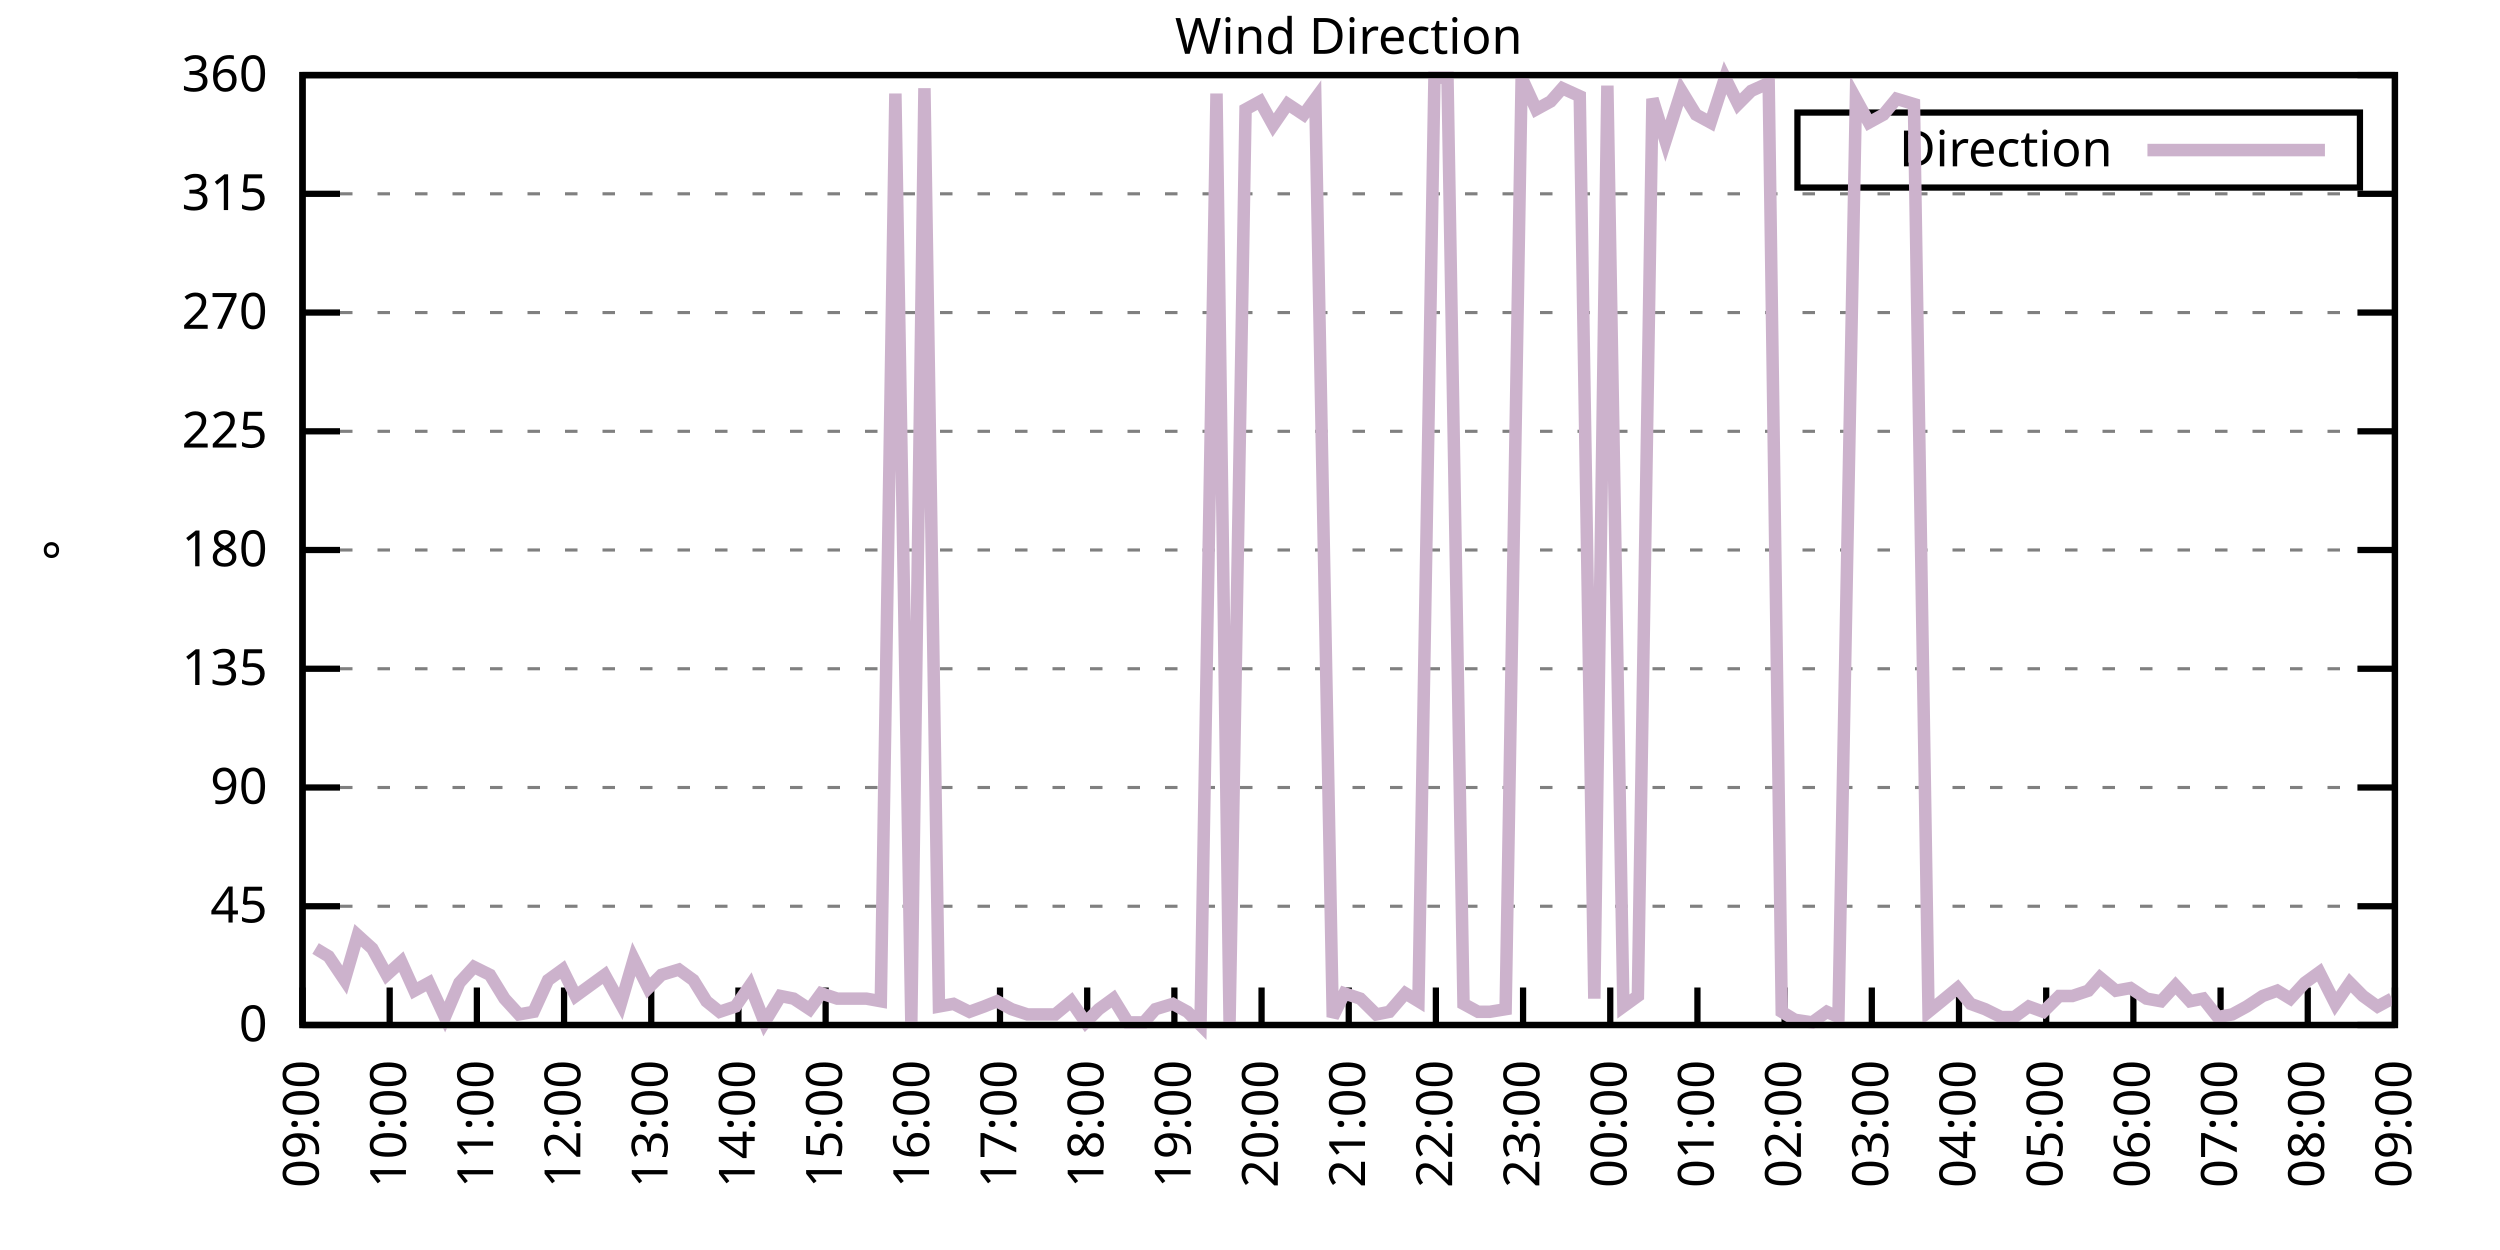
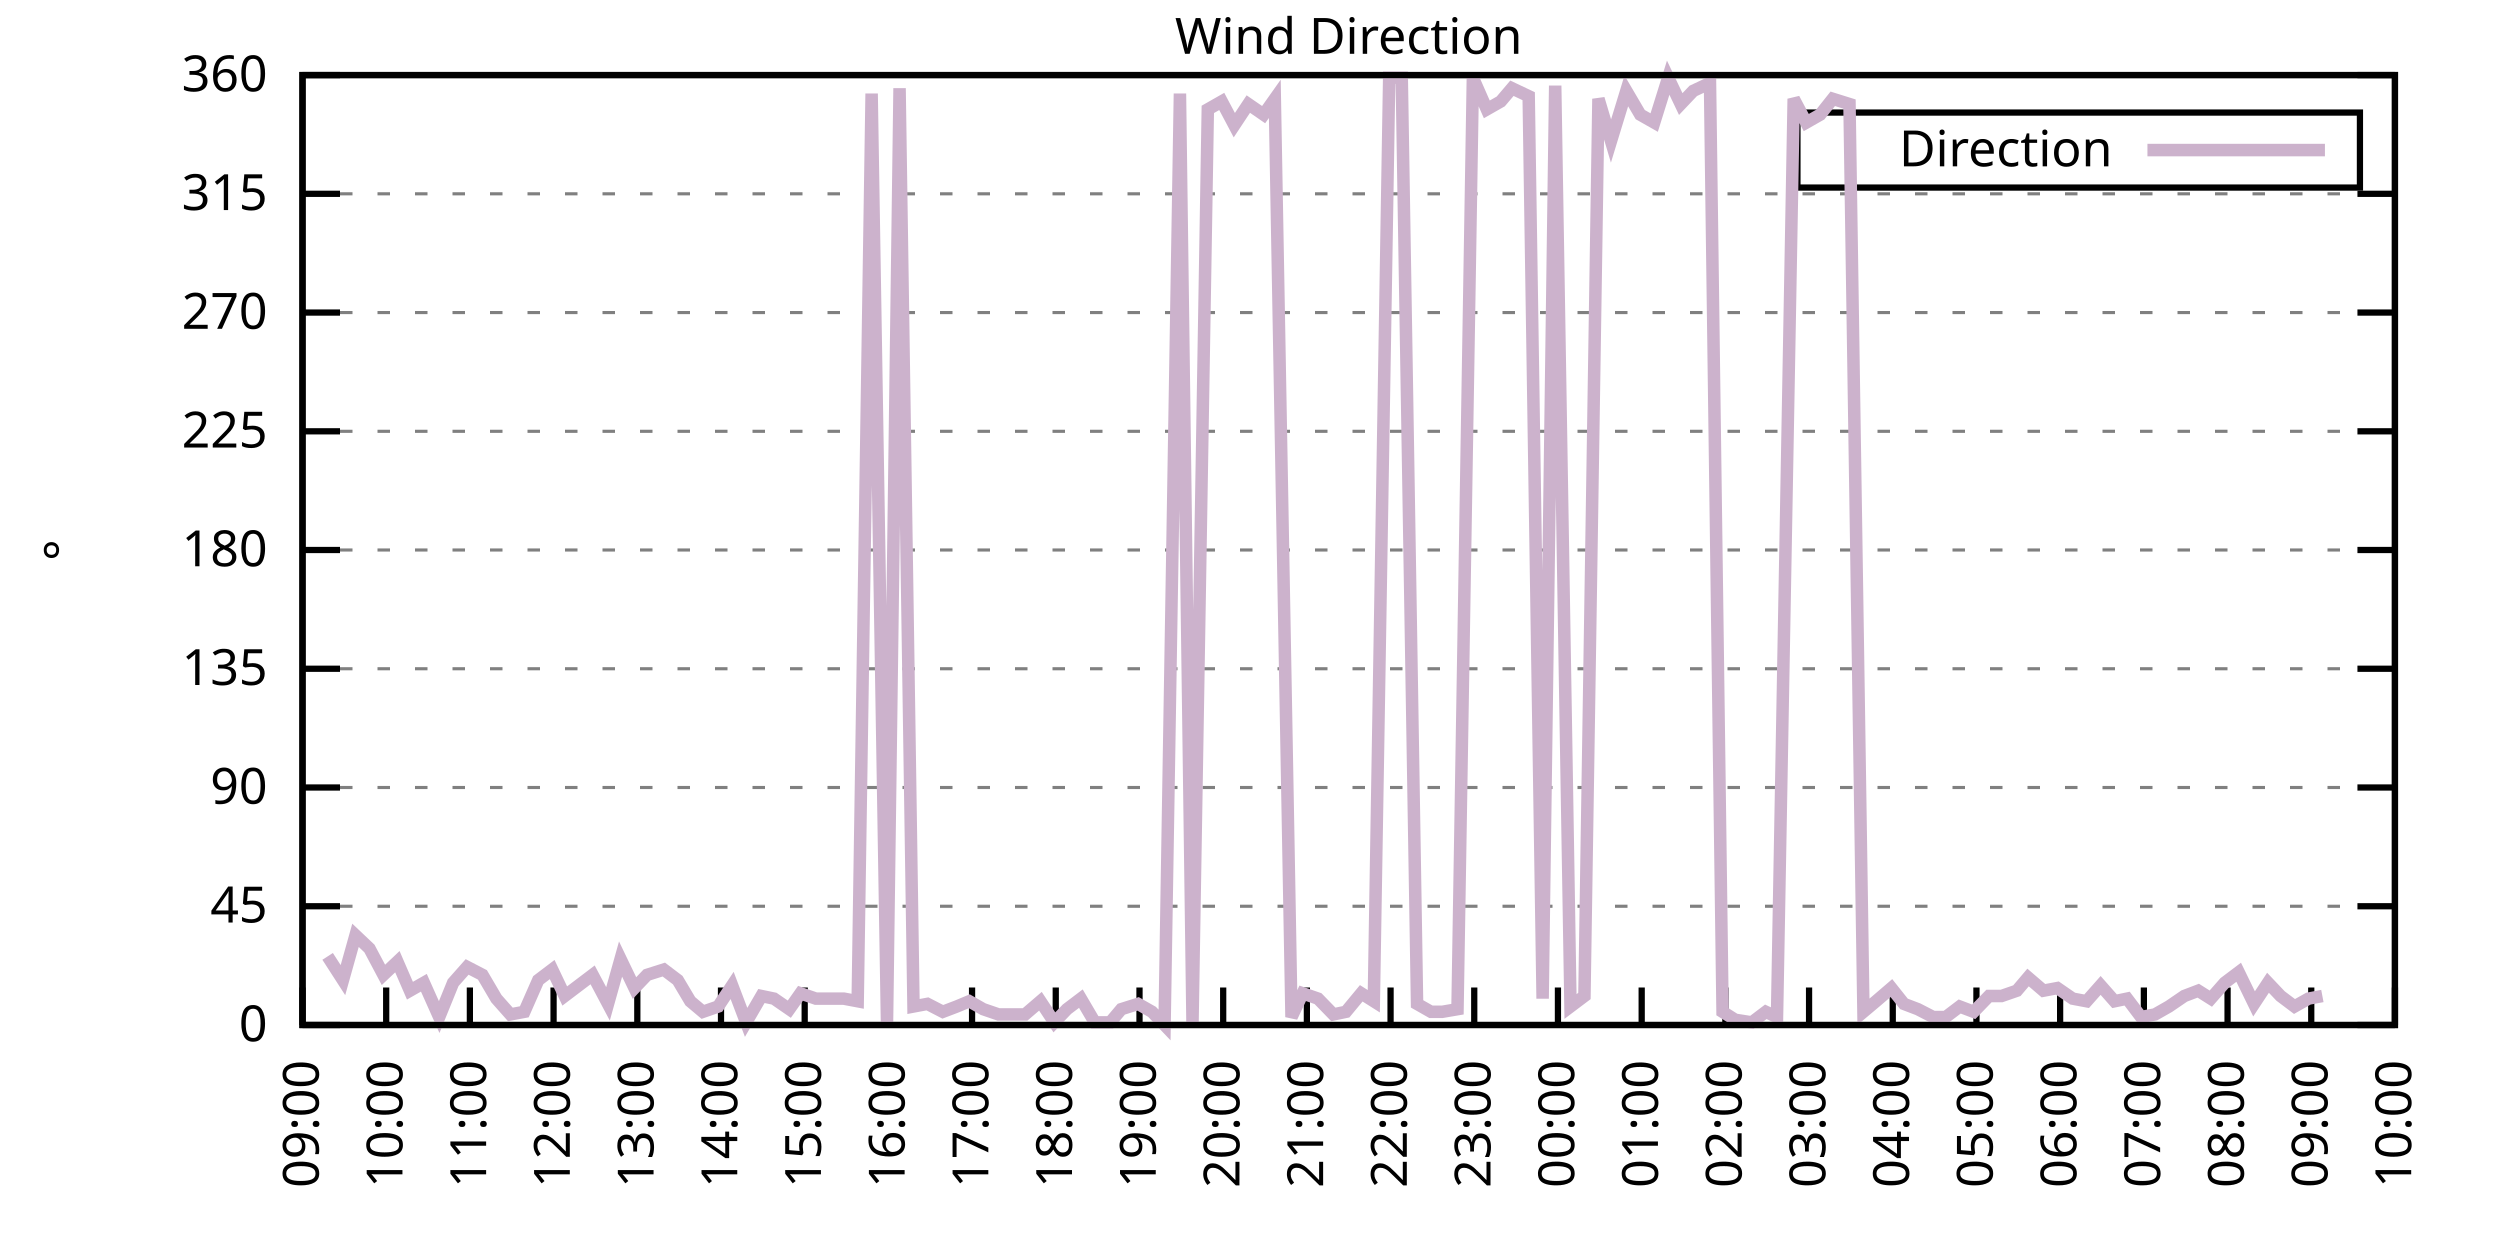
<svg xmlns="http://www.w3.org/2000/svg" xmlns:xlink="http://www.w3.org/1999/xlink" width="400" height="200" viewBox="0 0 400 200">
  <g id="gnuplot_canvas">
    <rect x="0" y="0" width="400" height="200" fill="none" />
    <defs>
      <circle id="gpDot" r="0.5" stroke-width="0.5" stroke="currentColor" />
      <path id="gpPt0" stroke-width="0.333" stroke="currentColor" d="M-1,0 h2 M0,-1 v2" />
      <path id="gpPt1" stroke-width="0.333" stroke="currentColor" d="M-1,-1 L1,1 M1,-1 L-1,1" />
      <path id="gpPt2" stroke-width="0.333" stroke="currentColor" d="M-1,0 L1,0 M0,-1 L0,1 M-1,-1 L1,1 M-1,1 L1,-1" />
      <rect id="gpPt3" stroke-width="0.333" stroke="currentColor" x="-1" y="-1" width="2" height="2" />
      <rect id="gpPt4" stroke-width="0.333" stroke="currentColor" fill="currentColor" x="-1" y="-1" width="2" height="2" />
      <circle id="gpPt5" stroke-width="0.333" stroke="currentColor" cx="0" cy="0" r="1" />
      <use xlink:href="#gpPt5" id="gpPt6" fill="currentColor" stroke="none" />
      <path id="gpPt7" stroke-width="0.333" stroke="currentColor" d="M0,-1.33 L-1.33,0.67 L1.33,0.67 z" />
      <use xlink:href="#gpPt7" id="gpPt8" fill="currentColor" stroke="none" />
      <use xlink:href="#gpPt7" id="gpPt9" stroke="currentColor" transform="rotate(180)" />
      <use xlink:href="#gpPt9" id="gpPt10" fill="currentColor" stroke="none" />
      <use xlink:href="#gpPt3" id="gpPt11" stroke="currentColor" transform="rotate(45)" />
      <use xlink:href="#gpPt11" id="gpPt12" fill="currentColor" stroke="none" />
      <path id="gpPt13" stroke-width="0.333" stroke="currentColor" d="M0,1.330 L1.265,0.411 L0.782,-1.067 L-0.782,-1.076 L-1.265,0.411 z" />
      <use xlink:href="#gpPt13" id="gpPt14" fill="currentColor" stroke="none" />
      <filter id="textbox" filterUnits="objectBoundingBox" x="0" y="0" height="1" width="1">
        <feFlood flood-color="white" flood-opacity="1" result="bgnd" />
        <feComposite in="SourceGraphic" in2="bgnd" operator="atop" />
      </filter>
      <filter id="greybox" filterUnits="objectBoundingBox" x="0" y="0" height="1" width="1">
        <feFlood flood-color="lightgrey" flood-opacity="1" result="grey" />
        <feComposite in="SourceGraphic" in2="grey" operator="atop" />
      </filter>
    </defs>
    <g fill="none" color="white" stroke="currentColor" stroke-width="1.00" stroke-linecap="butt" stroke-linejoin="miter">
</g>
    <g fill="none" color="black" stroke="currentColor" stroke-width="1.00" stroke-linecap="butt" stroke-linejoin="miter">
      <g stroke="none" shape-rendering="crispEdges">
        <polygon fill="rgb(255, 255, 255)" points="48.40,164.00 383.18,164.00 383.18,12.02 48.40,12.02 " />
      </g>
    </g>
    <g fill="none" color="black" stroke="currentColor" stroke-width="1.00" stroke-linecap="butt" stroke-linejoin="miter">
</g>
    <g fill="none" color="black" stroke="black" stroke-width="0.50" stroke-linecap="butt" stroke-linejoin="miter">
</g>
    <g fill="none" color="gray" stroke="currentColor" stroke-width="0.50" stroke-linecap="butt" stroke-linejoin="miter">
      <path stroke="gray" stroke-dasharray="2,4" class="gridline" d="M48.40,164.00 L383.19,164.00  " />
    </g>
    <g fill="none" color="gray" stroke="gray" stroke-width="1.00" stroke-linecap="butt" stroke-linejoin="miter">
</g>
    <g fill="none" color="black" stroke="currentColor" stroke-width="1.00" stroke-linecap="butt" stroke-linejoin="miter">
      <path stroke="black" d="M48.40,164.00 L54.40,164.00 M383.19,164.00 L377.19,164.00  " />
      <g transform="translate(42.80,166.60)" stroke="none" fill="black" font-family="Sans" font-size="8.00" text-anchor="end">
        <text>
          <tspan font-family="Sans"> 0</tspan>
        </text>
      </g>
    </g>
    <g fill="none" color="black" stroke="currentColor" stroke-width="1.00" stroke-linecap="butt" stroke-linejoin="miter">
</g>
    <g fill="none" color="black" stroke="black" stroke-width="0.50" stroke-linecap="butt" stroke-linejoin="miter">
</g>
    <g fill="none" color="gray" stroke="currentColor" stroke-width="0.50" stroke-linecap="butt" stroke-linejoin="miter">
      <path stroke="gray" stroke-dasharray="2,4" class="gridline" d="M48.40,145.00 L383.19,145.00  " />
    </g>
    <g fill="none" color="gray" stroke="gray" stroke-width="1.00" stroke-linecap="butt" stroke-linejoin="miter">
</g>
    <g fill="none" color="black" stroke="currentColor" stroke-width="1.00" stroke-linecap="butt" stroke-linejoin="miter">
      <path stroke="black" d="M48.40,145.00 L54.40,145.00 M383.19,145.00 L377.19,145.00  " />
      <g transform="translate(42.80,147.60)" stroke="none" fill="black" font-family="Sans" font-size="8.00" text-anchor="end">
        <text>
          <tspan font-family="Sans"> 45</tspan>
        </text>
      </g>
    </g>
    <g fill="none" color="black" stroke="currentColor" stroke-width="1.00" stroke-linecap="butt" stroke-linejoin="miter">
</g>
    <g fill="none" color="black" stroke="black" stroke-width="0.50" stroke-linecap="butt" stroke-linejoin="miter">
</g>
    <g fill="none" color="gray" stroke="currentColor" stroke-width="0.50" stroke-linecap="butt" stroke-linejoin="miter">
      <path stroke="gray" stroke-dasharray="2,4" class="gridline" d="M48.40,126.00 L383.19,126.00  " />
    </g>
    <g fill="none" color="gray" stroke="gray" stroke-width="1.00" stroke-linecap="butt" stroke-linejoin="miter">
</g>
    <g fill="none" color="black" stroke="currentColor" stroke-width="1.00" stroke-linecap="butt" stroke-linejoin="miter">
      <path stroke="black" d="M48.40,126.00 L54.40,126.00 M383.19,126.00 L377.19,126.00  " />
      <g transform="translate(42.80,128.60)" stroke="none" fill="black" font-family="Sans" font-size="8.00" text-anchor="end">
        <text>
          <tspan font-family="Sans"> 90</tspan>
        </text>
      </g>
    </g>
    <g fill="none" color="black" stroke="currentColor" stroke-width="1.00" stroke-linecap="butt" stroke-linejoin="miter">
</g>
    <g fill="none" color="black" stroke="black" stroke-width="0.50" stroke-linecap="butt" stroke-linejoin="miter">
</g>
    <g fill="none" color="gray" stroke="currentColor" stroke-width="0.50" stroke-linecap="butt" stroke-linejoin="miter">
      <path stroke="gray" stroke-dasharray="2,4" class="gridline" d="M48.40,107.00 L383.19,107.00  " />
    </g>
    <g fill="none" color="gray" stroke="gray" stroke-width="1.00" stroke-linecap="butt" stroke-linejoin="miter">
</g>
    <g fill="none" color="black" stroke="currentColor" stroke-width="1.00" stroke-linecap="butt" stroke-linejoin="miter">
      <path stroke="black" d="M48.40,107.00 L54.40,107.00 M383.19,107.00 L377.19,107.00  " />
      <g transform="translate(42.80,109.60)" stroke="none" fill="black" font-family="Sans" font-size="8.00" text-anchor="end">
        <text>
          <tspan font-family="Sans"> 135</tspan>
        </text>
      </g>
    </g>
    <g fill="none" color="black" stroke="currentColor" stroke-width="1.00" stroke-linecap="butt" stroke-linejoin="miter">
</g>
    <g fill="none" color="black" stroke="black" stroke-width="0.50" stroke-linecap="butt" stroke-linejoin="miter">
</g>
    <g fill="none" color="gray" stroke="currentColor" stroke-width="0.50" stroke-linecap="butt" stroke-linejoin="miter">
      <path stroke="gray" stroke-dasharray="2,4" class="gridline" d="M48.40,88.00 L383.19,88.00  " />
    </g>
    <g fill="none" color="gray" stroke="gray" stroke-width="1.00" stroke-linecap="butt" stroke-linejoin="miter">
</g>
    <g fill="none" color="black" stroke="currentColor" stroke-width="1.00" stroke-linecap="butt" stroke-linejoin="miter">
      <path stroke="black" d="M48.40,88.00 L54.40,88.00 M383.19,88.00 L377.19,88.00  " />
      <g transform="translate(42.80,90.60)" stroke="none" fill="black" font-family="Sans" font-size="8.00" text-anchor="end">
        <text>
          <tspan font-family="Sans"> 180</tspan>
        </text>
      </g>
    </g>
    <g fill="none" color="black" stroke="currentColor" stroke-width="1.00" stroke-linecap="butt" stroke-linejoin="miter">
</g>
    <g fill="none" color="black" stroke="black" stroke-width="0.50" stroke-linecap="butt" stroke-linejoin="miter">
</g>
    <g fill="none" color="gray" stroke="currentColor" stroke-width="0.50" stroke-linecap="butt" stroke-linejoin="miter">
      <path stroke="gray" stroke-dasharray="2,4" class="gridline" d="M48.40,69.01 L383.19,69.01  " />
    </g>
    <g fill="none" color="gray" stroke="gray" stroke-width="1.00" stroke-linecap="butt" stroke-linejoin="miter">
</g>
    <g fill="none" color="black" stroke="currentColor" stroke-width="1.00" stroke-linecap="butt" stroke-linejoin="miter">
      <path stroke="black" d="M48.40,69.01 L54.40,69.01 M383.19,69.01 L377.19,69.01  " />
      <g transform="translate(42.80,71.61)" stroke="none" fill="black" font-family="Sans" font-size="8.00" text-anchor="end">
        <text>
          <tspan font-family="Sans"> 225</tspan>
        </text>
      </g>
    </g>
    <g fill="none" color="black" stroke="currentColor" stroke-width="1.00" stroke-linecap="butt" stroke-linejoin="miter">
</g>
    <g fill="none" color="black" stroke="black" stroke-width="0.50" stroke-linecap="butt" stroke-linejoin="miter">
</g>
    <g fill="none" color="gray" stroke="currentColor" stroke-width="0.50" stroke-linecap="butt" stroke-linejoin="miter">
      <path stroke="gray" stroke-dasharray="2,4" class="gridline" d="M48.40,50.01 L383.19,50.01  " />
    </g>
    <g fill="none" color="gray" stroke="gray" stroke-width="1.00" stroke-linecap="butt" stroke-linejoin="miter">
</g>
    <g fill="none" color="black" stroke="currentColor" stroke-width="1.00" stroke-linecap="butt" stroke-linejoin="miter">
      <path stroke="black" d="M48.40,50.01 L54.40,50.01 M383.19,50.01 L377.19,50.01  " />
      <g transform="translate(42.80,52.61)" stroke="none" fill="black" font-family="Sans" font-size="8.00" text-anchor="end">
        <text>
          <tspan font-family="Sans"> 270</tspan>
        </text>
      </g>
    </g>
    <g fill="none" color="black" stroke="currentColor" stroke-width="1.00" stroke-linecap="butt" stroke-linejoin="miter">
</g>
    <g fill="none" color="black" stroke="black" stroke-width="0.50" stroke-linecap="butt" stroke-linejoin="miter">
</g>
    <g fill="none" color="gray" stroke="currentColor" stroke-width="0.50" stroke-linecap="butt" stroke-linejoin="miter">
      <path stroke="gray" stroke-dasharray="2,4" class="gridline" d="M48.40,31.01 L383.19,31.01  " />
    </g>
    <g fill="none" color="gray" stroke="gray" stroke-width="1.00" stroke-linecap="butt" stroke-linejoin="miter">
</g>
    <g fill="none" color="black" stroke="currentColor" stroke-width="1.00" stroke-linecap="butt" stroke-linejoin="miter">
      <path stroke="black" d="M48.40,31.01 L54.40,31.01 M383.19,31.01 L377.19,31.01  " />
      <g transform="translate(42.80,33.61)" stroke="none" fill="black" font-family="Sans" font-size="8.00" text-anchor="end">
        <text>
          <tspan font-family="Sans"> 315</tspan>
        </text>
      </g>
    </g>
    <g fill="none" color="black" stroke="currentColor" stroke-width="1.00" stroke-linecap="butt" stroke-linejoin="miter">
</g>
    <g fill="none" color="black" stroke="black" stroke-width="0.50" stroke-linecap="butt" stroke-linejoin="miter">
</g>
    <g fill="none" color="gray" stroke="currentColor" stroke-width="0.50" stroke-linecap="butt" stroke-linejoin="miter">
      <path stroke="gray" stroke-dasharray="2,4" class="gridline" d="M48.40,12.01 L383.19,12.01  " />
    </g>
    <g fill="none" color="gray" stroke="gray" stroke-width="1.00" stroke-linecap="butt" stroke-linejoin="miter">
</g>
    <g fill="none" color="black" stroke="currentColor" stroke-width="1.00" stroke-linecap="butt" stroke-linejoin="miter">
      <path stroke="black" d="M48.40,12.01 L54.40,12.01 M383.19,12.01 L377.19,12.01  " />
      <g transform="translate(42.80,14.61)" stroke="none" fill="black" font-family="Sans" font-size="8.00" text-anchor="end">
        <text>
          <tspan font-family="Sans"> 360</tspan>
        </text>
      </g>
    </g>
    <g fill="none" color="black" stroke="currentColor" stroke-width="1.00" stroke-linecap="butt" stroke-linejoin="miter">
      <path stroke="black" d="M48.40,164.00 L48.40,158.00  " />
      <g transform="translate(51.00,169.60) rotate(270.00)" stroke="none" fill="black" font-family="Sans" font-size="8.00" text-anchor="end">
        <text>
          <tspan font-family="Sans">09:00</tspan>
        </text>
      </g>
    </g>
    <g fill="none" color="black" stroke="currentColor" stroke-width="1.00" stroke-linecap="butt" stroke-linejoin="miter">
-       <path stroke="black" d="M62.35,164.00 L62.35,158.00  " />
-       <g transform="translate(64.95,169.60) rotate(270.00)" stroke="none" fill="black" font-family="Sans" font-size="8.00" text-anchor="end">
+       <path stroke="black" d="M61.79,164.00 L61.79,158.00  " />
+       <g transform="translate(64.39,169.60) rotate(270.00)" stroke="none" fill="black" font-family="Sans" font-size="8.00" text-anchor="end">
        <text>
          <tspan font-family="Sans">10:00</tspan>
        </text>
      </g>
    </g>
    <g fill="none" color="black" stroke="currentColor" stroke-width="1.00" stroke-linecap="butt" stroke-linejoin="miter">
-       <path stroke="black" d="M76.30,164.00 L76.30,158.00  " />
-       <g transform="translate(78.90,169.60) rotate(270.00)" stroke="none" fill="black" font-family="Sans" font-size="8.00" text-anchor="end">
+       <path stroke="black" d="M75.18,164.00 L75.18,158.00  " />
+       <g transform="translate(77.78,169.60) rotate(270.00)" stroke="none" fill="black" font-family="Sans" font-size="8.00" text-anchor="end">
        <text>
          <tspan font-family="Sans">11:00</tspan>
        </text>
      </g>
    </g>
    <g fill="none" color="black" stroke="currentColor" stroke-width="1.00" stroke-linecap="butt" stroke-linejoin="miter">
-       <path stroke="black" d="M90.25,164.00 L90.25,158.00  " />
-       <g transform="translate(92.85,169.60) rotate(270.00)" stroke="none" fill="black" font-family="Sans" font-size="8.00" text-anchor="end">
+       <path stroke="black" d="M88.57,164.00 L88.57,158.00  " />
+       <g transform="translate(91.17,169.60) rotate(270.00)" stroke="none" fill="black" font-family="Sans" font-size="8.00" text-anchor="end">
        <text>
          <tspan font-family="Sans">12:00</tspan>
        </text>
      </g>
    </g>
    <g fill="none" color="black" stroke="currentColor" stroke-width="1.00" stroke-linecap="butt" stroke-linejoin="miter">
-       <path stroke="black" d="M104.20,164.00 L104.20,158.00  " />
-       <g transform="translate(106.80,169.60) rotate(270.00)" stroke="none" fill="black" font-family="Sans" font-size="8.00" text-anchor="end">
+       <path stroke="black" d="M101.97,164.00 L101.97,158.00  " />
+       <g transform="translate(104.57,169.60) rotate(270.00)" stroke="none" fill="black" font-family="Sans" font-size="8.00" text-anchor="end">
        <text>
          <tspan font-family="Sans">13:00</tspan>
        </text>
      </g>
    </g>
    <g fill="none" color="black" stroke="currentColor" stroke-width="1.00" stroke-linecap="butt" stroke-linejoin="miter">
-       <path stroke="black" d="M118.15,164.00 L118.15,158.00  " />
-       <g transform="translate(120.75,169.60) rotate(270.00)" stroke="none" fill="black" font-family="Sans" font-size="8.00" text-anchor="end">
+       <path stroke="black" d="M115.36,164.00 L115.36,158.00  " />
+       <g transform="translate(117.96,169.60) rotate(270.00)" stroke="none" fill="black" font-family="Sans" font-size="8.00" text-anchor="end">
        <text>
          <tspan font-family="Sans">14:00</tspan>
        </text>
      </g>
    </g>
    <g fill="none" color="black" stroke="currentColor" stroke-width="1.00" stroke-linecap="butt" stroke-linejoin="miter">
-       <path stroke="black" d="M132.10,164.00 L132.10,158.00  " />
-       <g transform="translate(134.70,169.60) rotate(270.00)" stroke="none" fill="black" font-family="Sans" font-size="8.00" text-anchor="end">
+       <path stroke="black" d="M128.75,164.00 L128.75,158.00  " />
+       <g transform="translate(131.35,169.60) rotate(270.00)" stroke="none" fill="black" font-family="Sans" font-size="8.00" text-anchor="end">
        <text>
          <tspan font-family="Sans">15:00</tspan>
        </text>
      </g>
    </g>
    <g fill="none" color="black" stroke="currentColor" stroke-width="1.00" stroke-linecap="butt" stroke-linejoin="miter">
-       <path stroke="black" d="M146.05,164.00 L146.05,158.00  " />
-       <g transform="translate(148.65,169.60) rotate(270.00)" stroke="none" fill="black" font-family="Sans" font-size="8.00" text-anchor="end">
+       <path stroke="black" d="M142.14,164.00 L142.14,158.00  " />
+       <g transform="translate(144.74,169.60) rotate(270.00)" stroke="none" fill="black" font-family="Sans" font-size="8.00" text-anchor="end">
        <text>
          <tspan font-family="Sans">16:00</tspan>
        </text>
      </g>
    </g>
    <g fill="none" color="black" stroke="currentColor" stroke-width="1.00" stroke-linecap="butt" stroke-linejoin="miter">
-       <path stroke="black" d="M160.00,164.00 L160.00,158.00  " />
-       <g transform="translate(162.60,169.60) rotate(270.00)" stroke="none" fill="black" font-family="Sans" font-size="8.00" text-anchor="end">
+       <path stroke="black" d="M155.53,164.00 L155.53,158.00  " />
+       <g transform="translate(158.13,169.60) rotate(270.00)" stroke="none" fill="black" font-family="Sans" font-size="8.00" text-anchor="end">
        <text>
          <tspan font-family="Sans">17:00</tspan>
        </text>
      </g>
    </g>
    <g fill="none" color="black" stroke="currentColor" stroke-width="1.00" stroke-linecap="butt" stroke-linejoin="miter">
-       <path stroke="black" d="M173.95,164.00 L173.95,158.00  " />
-       <g transform="translate(176.55,169.60) rotate(270.00)" stroke="none" fill="black" font-family="Sans" font-size="8.00" text-anchor="end">
+       <path stroke="black" d="M168.92,164.00 L168.92,158.00  " />
+       <g transform="translate(171.52,169.60) rotate(270.00)" stroke="none" fill="black" font-family="Sans" font-size="8.00" text-anchor="end">
        <text>
          <tspan font-family="Sans">18:00</tspan>
        </text>
      </g>
    </g>
    <g fill="none" color="black" stroke="currentColor" stroke-width="1.00" stroke-linecap="butt" stroke-linejoin="miter">
-       <path stroke="black" d="M187.90,164.00 L187.90,158.00  " />
-       <g transform="translate(190.50,169.60) rotate(270.00)" stroke="none" fill="black" font-family="Sans" font-size="8.00" text-anchor="end">
+       <path stroke="black" d="M182.32,164.00 L182.32,158.00  " />
+       <g transform="translate(184.92,169.60) rotate(270.00)" stroke="none" fill="black" font-family="Sans" font-size="8.00" text-anchor="end">
        <text>
          <tspan font-family="Sans">19:00</tspan>
        </text>
      </g>
    </g>
    <g fill="none" color="black" stroke="currentColor" stroke-width="1.00" stroke-linecap="butt" stroke-linejoin="miter">
-       <path stroke="black" d="M201.85,164.00 L201.85,158.00  " />
-       <g transform="translate(204.45,169.60) rotate(270.00)" stroke="none" fill="black" font-family="Sans" font-size="8.00" text-anchor="end">
+       <path stroke="black" d="M195.71,164.00 L195.71,158.00  " />
+       <g transform="translate(198.31,169.60) rotate(270.00)" stroke="none" fill="black" font-family="Sans" font-size="8.00" text-anchor="end">
        <text>
          <tspan font-family="Sans">20:00</tspan>
        </text>
      </g>
    </g>
    <g fill="none" color="black" stroke="currentColor" stroke-width="1.00" stroke-linecap="butt" stroke-linejoin="miter">
-       <path stroke="black" d="M215.80,164.00 L215.80,158.00  " />
-       <g transform="translate(218.40,169.60) rotate(270.00)" stroke="none" fill="black" font-family="Sans" font-size="8.00" text-anchor="end">
+       <path stroke="black" d="M209.10,164.00 L209.10,158.00  " />
+       <g transform="translate(211.70,169.60) rotate(270.00)" stroke="none" fill="black" font-family="Sans" font-size="8.00" text-anchor="end">
        <text>
          <tspan font-family="Sans">21:00</tspan>
        </text>
      </g>
    </g>
    <g fill="none" color="black" stroke="currentColor" stroke-width="1.00" stroke-linecap="butt" stroke-linejoin="miter">
-       <path stroke="black" d="M229.74,164.00 L229.74,158.00  " />
-       <g transform="translate(232.34,169.60) rotate(270.00)" stroke="none" fill="black" font-family="Sans" font-size="8.00" text-anchor="end">
+       <path stroke="black" d="M222.49,164.00 L222.49,158.00  " />
+       <g transform="translate(225.09,169.60) rotate(270.00)" stroke="none" fill="black" font-family="Sans" font-size="8.00" text-anchor="end">
        <text>
          <tspan font-family="Sans">22:00</tspan>
        </text>
      </g>
    </g>
    <g fill="none" color="black" stroke="currentColor" stroke-width="1.00" stroke-linecap="butt" stroke-linejoin="miter">
-       <path stroke="black" d="M243.69,164.00 L243.69,158.00  " />
-       <g transform="translate(246.29,169.60) rotate(270.00)" stroke="none" fill="black" font-family="Sans" font-size="8.00" text-anchor="end">
+       <path stroke="black" d="M235.88,164.00 L235.88,158.00  " />
+       <g transform="translate(238.48,169.60) rotate(270.00)" stroke="none" fill="black" font-family="Sans" font-size="8.00" text-anchor="end">
        <text>
          <tspan font-family="Sans">23:00</tspan>
        </text>
      </g>
    </g>
    <g fill="none" color="black" stroke="currentColor" stroke-width="1.00" stroke-linecap="butt" stroke-linejoin="miter">
-       <path stroke="black" d="M257.64,164.00 L257.64,158.00  " />
-       <g transform="translate(260.24,169.60) rotate(270.00)" stroke="none" fill="black" font-family="Sans" font-size="8.00" text-anchor="end">
+       <path stroke="black" d="M249.27,164.00 L249.27,158.00  " />
+       <g transform="translate(251.87,169.60) rotate(270.00)" stroke="none" fill="black" font-family="Sans" font-size="8.00" text-anchor="end">
        <text>
          <tspan font-family="Sans">00:00</tspan>
        </text>
      </g>
    </g>
    <g fill="none" color="black" stroke="currentColor" stroke-width="1.00" stroke-linecap="butt" stroke-linejoin="miter">
-       <path stroke="black" d="M271.59,164.00 L271.59,158.00  " />
-       <g transform="translate(274.19,169.60) rotate(270.00)" stroke="none" fill="black" font-family="Sans" font-size="8.00" text-anchor="end">
+       <path stroke="black" d="M262.67,164.00 L262.67,158.00  " />
+       <g transform="translate(265.27,169.60) rotate(270.00)" stroke="none" fill="black" font-family="Sans" font-size="8.00" text-anchor="end">
        <text>
          <tspan font-family="Sans">01:00</tspan>
        </text>
      </g>
    </g>
    <g fill="none" color="black" stroke="currentColor" stroke-width="1.00" stroke-linecap="butt" stroke-linejoin="miter">
-       <path stroke="black" d="M285.54,164.00 L285.54,158.00  " />
-       <g transform="translate(288.14,169.60) rotate(270.00)" stroke="none" fill="black" font-family="Sans" font-size="8.00" text-anchor="end">
+       <path stroke="black" d="M276.06,164.00 L276.06,158.00  " />
+       <g transform="translate(278.66,169.60) rotate(270.00)" stroke="none" fill="black" font-family="Sans" font-size="8.00" text-anchor="end">
        <text>
          <tspan font-family="Sans">02:00</tspan>
        </text>
      </g>
    </g>
    <g fill="none" color="black" stroke="currentColor" stroke-width="1.00" stroke-linecap="butt" stroke-linejoin="miter">
-       <path stroke="black" d="M299.49,164.00 L299.49,158.00  " />
-       <g transform="translate(302.09,169.60) rotate(270.00)" stroke="none" fill="black" font-family="Sans" font-size="8.00" text-anchor="end">
+       <path stroke="black" d="M289.45,164.00 L289.45,158.00  " />
+       <g transform="translate(292.05,169.60) rotate(270.00)" stroke="none" fill="black" font-family="Sans" font-size="8.00" text-anchor="end">
        <text>
          <tspan font-family="Sans">03:00</tspan>
        </text>
      </g>
    </g>
    <g fill="none" color="black" stroke="currentColor" stroke-width="1.00" stroke-linecap="butt" stroke-linejoin="miter">
-       <path stroke="black" d="M313.44,164.00 L313.44,158.00  " />
-       <g transform="translate(316.04,169.60) rotate(270.00)" stroke="none" fill="black" font-family="Sans" font-size="8.00" text-anchor="end">
+       <path stroke="black" d="M302.84,164.00 L302.84,158.00  " />
+       <g transform="translate(305.44,169.60) rotate(270.00)" stroke="none" fill="black" font-family="Sans" font-size="8.00" text-anchor="end">
        <text>
          <tspan font-family="Sans">04:00</tspan>
        </text>
      </g>
    </g>
    <g fill="none" color="black" stroke="currentColor" stroke-width="1.00" stroke-linecap="butt" stroke-linejoin="miter">
-       <path stroke="black" d="M327.39,164.00 L327.39,158.00  " />
-       <g transform="translate(329.99,169.60) rotate(270.00)" stroke="none" fill="black" font-family="Sans" font-size="8.00" text-anchor="end">
+       <path stroke="black" d="M316.23,164.00 L316.23,158.00  " />
+       <g transform="translate(318.83,169.60) rotate(270.00)" stroke="none" fill="black" font-family="Sans" font-size="8.00" text-anchor="end">
        <text>
          <tspan font-family="Sans">05:00</tspan>
        </text>
      </g>
    </g>
    <g fill="none" color="black" stroke="currentColor" stroke-width="1.00" stroke-linecap="butt" stroke-linejoin="miter">
-       <path stroke="black" d="M341.34,164.00 L341.34,158.00  " />
-       <g transform="translate(343.94,169.60) rotate(270.00)" stroke="none" fill="black" font-family="Sans" font-size="8.00" text-anchor="end">
+       <path stroke="black" d="M329.62,164.00 L329.62,158.00  " />
+       <g transform="translate(332.22,169.60) rotate(270.00)" stroke="none" fill="black" font-family="Sans" font-size="8.00" text-anchor="end">
        <text>
          <tspan font-family="Sans">06:00</tspan>
        </text>
      </g>
    </g>
    <g fill="none" color="black" stroke="currentColor" stroke-width="1.00" stroke-linecap="butt" stroke-linejoin="miter">
-       <path stroke="black" d="M355.29,164.00 L355.29,158.00  " />
-       <g transform="translate(357.89,169.60) rotate(270.00)" stroke="none" fill="black" font-family="Sans" font-size="8.00" text-anchor="end">
+       <path stroke="black" d="M343.02,164.00 L343.02,158.00  " />
+       <g transform="translate(345.62,169.60) rotate(270.00)" stroke="none" fill="black" font-family="Sans" font-size="8.00" text-anchor="end">
        <text>
          <tspan font-family="Sans">07:00</tspan>
        </text>
      </g>
    </g>
    <g fill="none" color="black" stroke="currentColor" stroke-width="1.00" stroke-linecap="butt" stroke-linejoin="miter">
-       <path stroke="black" d="M369.24,164.00 L369.24,158.00  " />
-       <g transform="translate(371.84,169.60) rotate(270.00)" stroke="none" fill="black" font-family="Sans" font-size="8.00" text-anchor="end">
+       <path stroke="black" d="M356.41,164.00 L356.41,158.00  " />
+       <g transform="translate(359.01,169.60) rotate(270.00)" stroke="none" fill="black" font-family="Sans" font-size="8.00" text-anchor="end">
        <text>
          <tspan font-family="Sans">08:00</tspan>
+         </text>
+       </g>
+     </g>
+     <g fill="none" color="black" stroke="currentColor" stroke-width="1.00" stroke-linecap="butt" stroke-linejoin="miter">
+       <path stroke="black" d="M369.80,164.00 L369.80,158.00  " />
+       <g transform="translate(372.40,169.60) rotate(270.00)" stroke="none" fill="black" font-family="Sans" font-size="8.00" text-anchor="end">
+         <text>
+           <tspan font-family="Sans">09:00</tspan>
        </text>
      </g>
    </g>
    <g fill="none" color="black" stroke="currentColor" stroke-width="1.00" stroke-linecap="butt" stroke-linejoin="miter">
      <path stroke="black" d="M383.19,164.00 L383.19,158.00  " />
      <g transform="translate(385.79,169.60) rotate(270.00)" stroke="none" fill="black" font-family="Sans" font-size="8.00" text-anchor="end">
        <text>
-           <tspan font-family="Sans">09:00</tspan>
+           <tspan font-family="Sans">10:00</tspan>
        </text>
      </g>
    </g>
    <g fill="none" color="black" stroke="currentColor" stroke-width="1.00" stroke-linecap="butt" stroke-linejoin="miter">
</g>
    <g fill="none" color="black" stroke="currentColor" stroke-width="1.00" stroke-linecap="butt" stroke-linejoin="miter">
      <path stroke="black" d="M48.40,12.01 L48.40,164.00 L383.19,164.00 L383.19,12.01 L48.40,12.01 Z  " />
    </g>
    <g fill="none" color="black" stroke="currentColor" stroke-width="1.00" stroke-linecap="butt" stroke-linejoin="miter">
</g>
    <g fill="none" color="black" stroke="currentColor" stroke-width="1.00" stroke-linecap="butt" stroke-linejoin="miter">
      <path stroke="black" d="M287.59,30.01 L287.59,18.01 L377.59,18.01 L377.59,30.01 L287.59,30.01 Z  " />
    </g>
    <g id="Wind_direction_plot_1">
      <g fill="none" color="white" stroke="black" stroke-width="2.00" stroke-linecap="butt" stroke-linejoin="miter">
</g>
      <g fill="none" color="black" stroke="currentColor" stroke-width="2.00" stroke-linecap="butt" stroke-linejoin="miter">
        <g transform="translate(337.99,26.61)" stroke="none" fill="black" font-family="Sans" font-size="8.00" text-anchor="end">
          <text>
            <tspan font-family="Sans">Direction</tspan>
          </text>
        </g>
      </g>
      <g fill="none" color="black" stroke="currentColor" stroke-width="2.00" stroke-linecap="butt" stroke-linejoin="miter">
-         <path stroke="rgb(204, 178, 204)" d="M343.59,24.01 L371.99,24.01 M50.49,151.76 L52.58,153.02 L55.14,156.82 L57.23,149.65 L59.56,151.76 L61.88,155.98   L64.21,153.87 L66.30,158.51 L68.63,157.24 L71.18,162.73 L73.51,157.24 L75.83,154.71 L78.39,155.98 L80.72,159.78   L83.04,162.31 L85.37,161.89 L87.69,156.82 L90.02,155.13 L92.11,159.36 L94.43,157.67 L96.76,155.98 L99.32,160.62   L101.41,153.45 L103.73,158.09 L105.83,155.98 L108.62,155.13 L110.94,156.82 L113.03,160.20 L115.13,161.89 L117.68,161.04   L120.01,157.67 L122.33,163.58 L124.89,159.36 L126.98,159.78 L129.54,161.47 L131.40,158.93 L133.96,159.78 L136.28,159.78   L138.61,159.78 L140.93,160.20 L143.26,14.97 L145.81,163.58 L147.91,14.12 L150.23,161.04 L152.56,160.62 L155.11,161.89   L157.44,161.04 L159.53,160.20 L161.86,161.47 L164.41,162.31 L166.51,162.31 L168.83,162.31 L171.39,160.20 L173.71,163.58   L175.81,161.47 L178.13,159.78 L180.46,163.58 L183.01,163.58 L184.87,161.47 L187.66,160.62 L189.99,161.89 L192.08,164.00   L194.64,14.97 L196.73,163.58 L199.29,17.50 L201.61,16.23 L203.71,20.03 L206.03,16.65 L208.59,18.34 L210.45,15.81   L213.24,162.73 L215.10,158.93 L217.65,159.78 L220.21,162.31 L222.30,161.89 L224.86,158.93 L226.95,160.20 L229.51,12.43   L231.60,12.43 L234.16,160.62 L236.49,161.89 L238.35,161.89 L240.90,161.47 L243.46,12.43 L245.79,17.50 L248.11,16.23   L249.97,14.12 L252.76,15.39 L255.09,159.78 L257.18,13.70 L259.74,161.04 L262.06,159.36 L264.39,15.81 L266.48,22.56   L269.04,14.54 L271.36,18.34 L273.69,19.61 L276.01,12.43 L278.10,16.65 L280.20,14.54 L282.99,13.28 L285.08,161.89   L287.17,163.16 L289.96,163.58 L292.29,161.89 L294.15,162.73 L296.94,15.81 L299.03,19.61 L301.35,18.34 L303.44,15.81   L306.23,16.65 L308.56,161.89 L310.65,160.20 L313.21,158.09 L315.30,160.62 L317.63,161.47 L320.18,162.73 L322.28,162.73   L324.60,161.04 L326.93,161.89 L329.48,159.36 L331.58,159.36 L334.13,158.51 L335.99,156.40 L338.55,158.51 L340.88,158.09   L343.43,159.78 L345.76,160.20 L348.08,157.67 L350.41,160.20 L352.50,159.78 L354.83,162.73 L357.15,162.31 L359.48,161.04   L362.03,159.36 L364.36,158.51 L366.45,159.78 L368.78,157.24 L371.10,155.56 L373.66,160.62 L375.98,157.24 L378.08,159.36   L380.40,161.04 L382.73,159.78  " />
+         <path stroke="rgb(204, 178, 204)" d="M343.59,24.01 L371.99,24.01 M52.42,153.02 L54.87,156.82 L56.88,149.65 L59.11,151.76 L61.35,155.98 L63.58,153.87   L65.59,158.51 L67.82,157.24 L70.27,162.73 L72.50,157.24 L74.74,154.71 L77.19,155.98 L79.42,159.78 L81.66,162.31   L83.89,161.89 L86.12,156.82 L88.35,155.13 L90.36,159.36 L92.59,157.67 L94.82,155.98 L97.28,160.62 L99.29,153.45   L101.52,158.09 L103.53,155.98 L106.21,155.13 L108.44,156.82 L110.45,160.20 L112.46,161.89 L114.91,161.04 L117.14,157.67   L119.38,163.58 L121.83,159.36 L123.84,159.78 L126.29,161.47 L128.08,158.93 L130.54,159.78 L132.77,159.78 L135.00,159.78   L137.23,160.20 L139.46,14.97 L141.92,163.58 L143.93,14.12 L146.16,161.04 L148.39,160.62 L150.85,161.89 L153.08,161.04   L155.09,160.20 L157.32,161.47 L159.77,162.31 L161.78,162.31 L164.01,162.31 L166.47,160.20 L168.70,163.58 L170.71,161.47   L172.94,159.78 L175.17,163.58 L177.63,163.58 L179.41,161.47 L182.09,160.62 L184.32,161.89 L186.33,164.00 L188.79,14.97   L190.80,163.58 L193.25,17.50 L195.48,16.23 L197.49,20.03 L199.73,16.65 L202.18,18.34 L203.97,15.81 L206.64,162.73   L208.43,158.93 L210.88,159.78 L213.34,162.31 L215.35,161.89 L217.80,158.93 L219.81,160.20 L222.27,12.43 L224.28,12.43   L226.73,160.62 L228.96,161.89 L230.75,161.89 L233.20,161.47 L235.66,12.43 L237.89,17.50 L240.12,16.23 L241.91,14.12   L244.59,15.39 L246.82,159.78 L248.83,13.70 L251.28,161.04 L253.51,159.36 L255.75,15.81 L257.76,22.56 L260.21,14.54   L262.44,18.34 L264.67,19.61 L266.91,12.43 L268.92,16.65 L270.92,14.54 L273.60,13.28 L275.61,161.89 L277.62,163.16   L280.30,163.58 L282.53,161.89 L284.32,162.73 L286.99,15.81 L289.00,19.61 L291.23,18.34 L293.24,15.81 L295.92,16.65   L298.15,161.89 L300.16,160.20 L302.62,158.09 L304.63,160.62 L306.86,161.47 L309.31,162.73 L311.32,162.73 L313.55,161.04   L315.79,161.89 L318.24,159.36 L320.25,159.36 L322.70,158.51 L324.49,156.40 L326.95,158.51 L329.18,158.09 L331.63,159.78   L333.86,160.20 L336.10,157.67 L338.33,160.20 L340.34,159.78 L342.57,162.73 L344.80,162.31 L347.03,161.04 L349.49,159.36   L351.72,158.51 L353.73,159.78 L355.96,157.24 L358.19,155.56 L360.65,160.62 L362.88,157.24 L364.89,159.36 L367.12,161.04   L369.35,159.78 L371.58,159.36  " />
      </g>
    </g>
    <g fill="none" color="black" stroke="currentColor" stroke-width="2.00" stroke-linecap="butt" stroke-linejoin="miter">
</g>
    <g fill="none" color="black" stroke="black" stroke-width="1.00" stroke-linecap="butt" stroke-linejoin="miter">
</g>
    <g fill="none" color="black" stroke="currentColor" stroke-width="1.00" stroke-linecap="butt" stroke-linejoin="miter">
      <path stroke="black" d="M48.40,12.01 L48.40,164.00 L383.19,164.00 L383.19,12.01 L48.40,12.01 Z  " />
      <g transform="translate(12.80,88.01) rotate(270.00)" stroke="none" fill="black" font-family="Sans" font-size="8.00" text-anchor="middle">
        <text>
          <tspan font-family="Sans">°</tspan>
        </text>
      </g>
    </g>
    <g fill="none" color="black" stroke="currentColor" stroke-width="1.00" stroke-linecap="butt" stroke-linejoin="miter">
</g>
    <g fill="none" color="black" stroke="currentColor" stroke-width="1.00" stroke-linecap="butt" stroke-linejoin="miter">
      <g transform="translate(215.79,8.61)" stroke="none" fill="black" font-family="Sans" font-size="8.00" text-anchor="middle">
        <text>
          <tspan font-family="Sans">Wind Direction</tspan>
        </text>
      </g>
    </g>
    <g fill="none" color="black" stroke="currentColor" stroke-width="1.00" stroke-linecap="butt" stroke-linejoin="miter">
</g>
  </g>
</svg>
